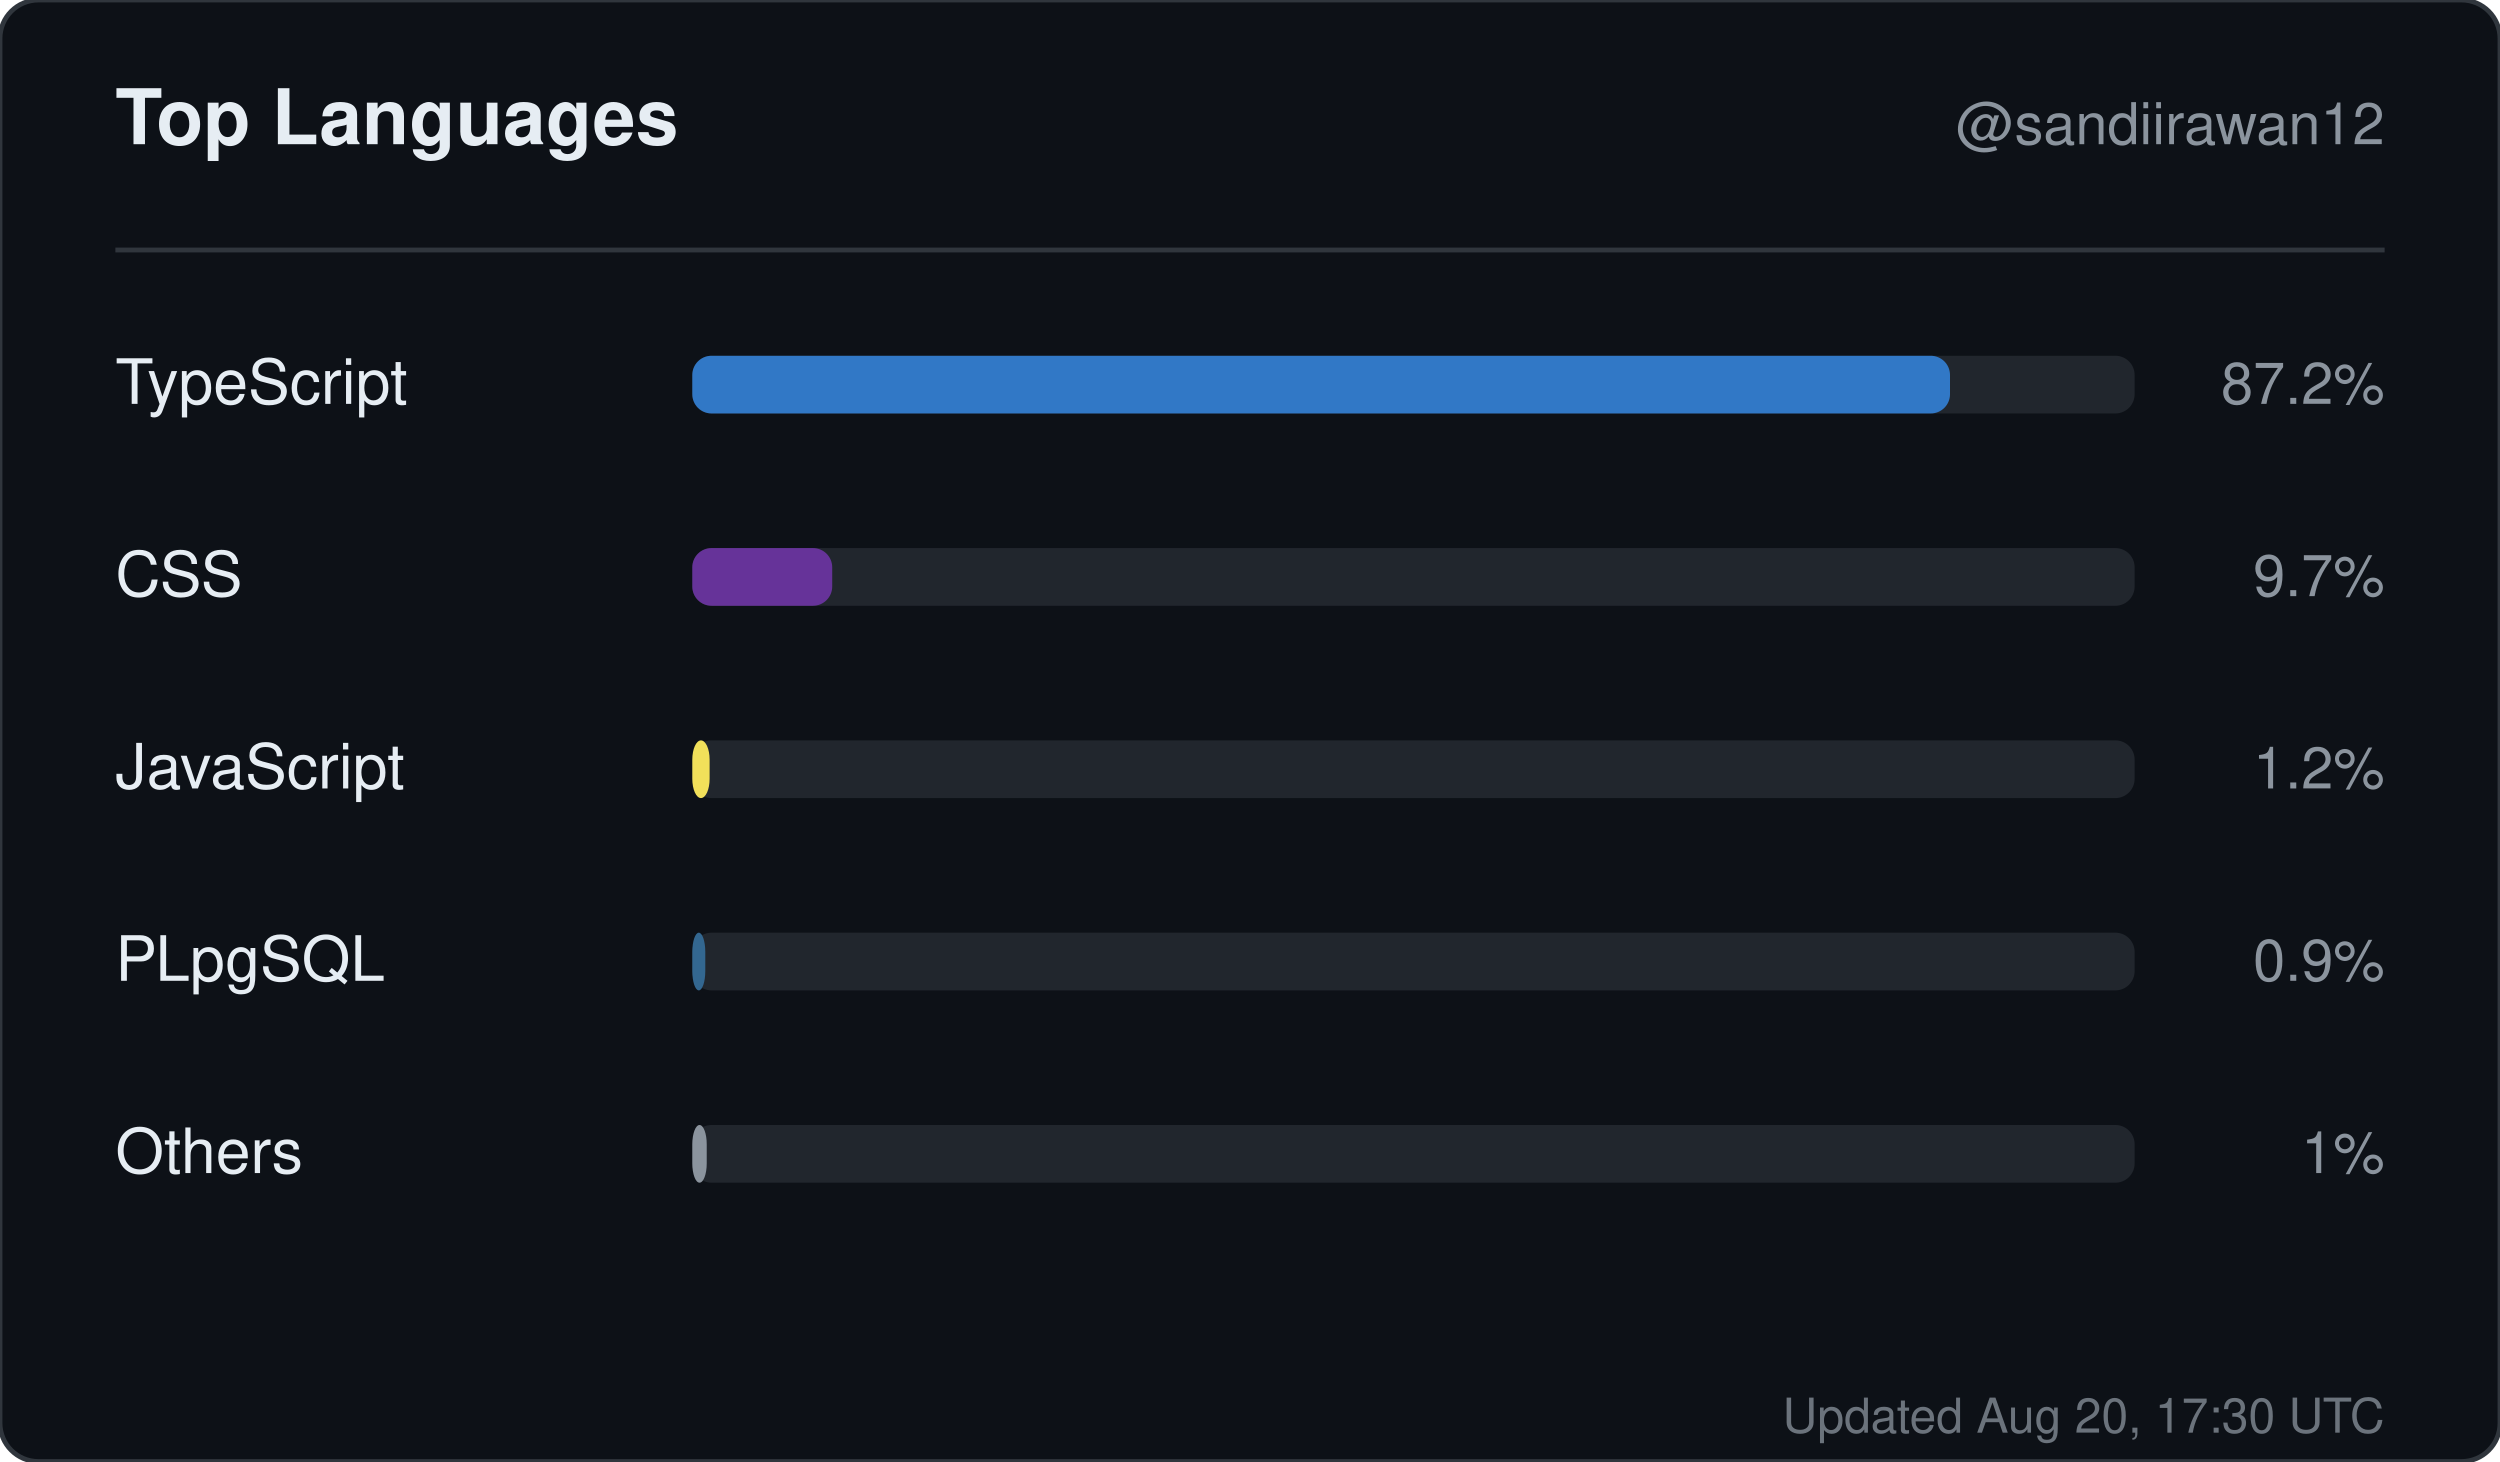
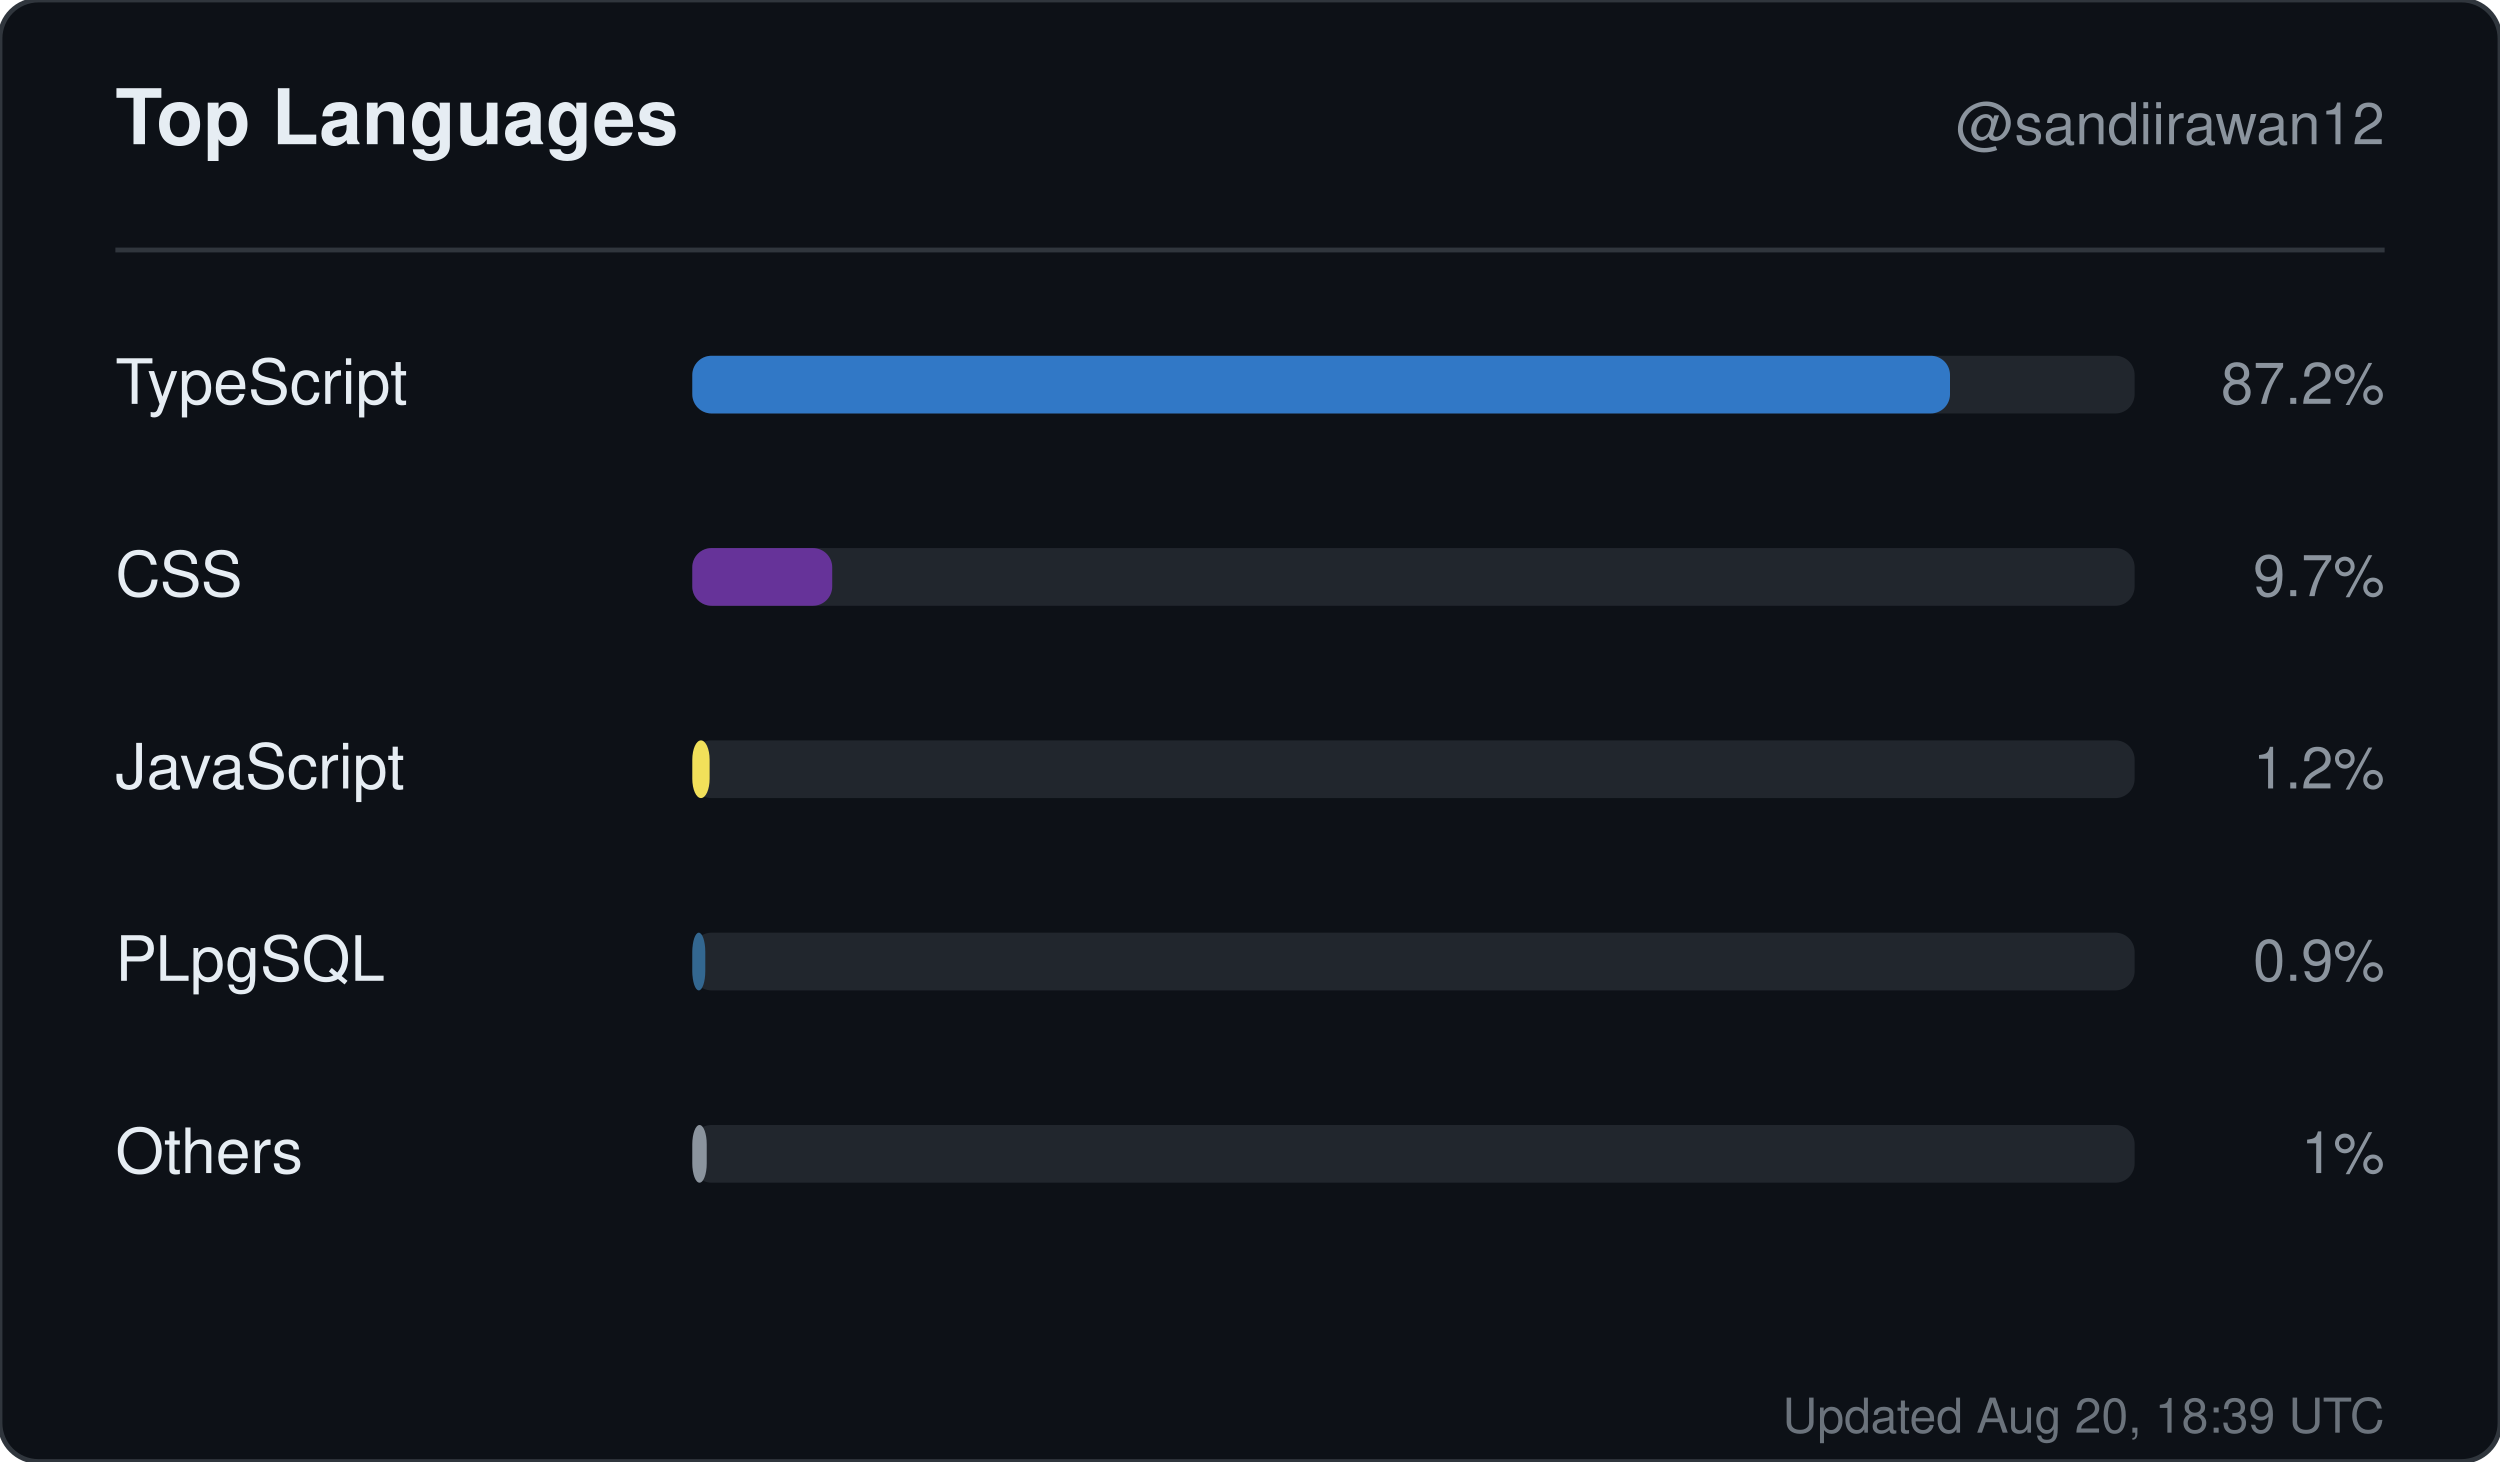
<svg xmlns="http://www.w3.org/2000/svg" width="520" height="304" viewBox="0 0 520 304" role="img" aria-label="Top languages for sandiirawan12">
  <rect width="520" height="304" rx="8" fill="#0d1117" stroke="#30363d" />
  <g font-family="-apple-system, BlinkMacSystemFont, Segoe UI, Helvetica, Arial, sans-serif">
    <text x="24" y="30" fill="#e6edf3" font-size="16" font-weight="700">Top Languages</text>
    <text x="496" y="30" fill="#8b949e" font-size="12" text-anchor="end">@sandiirawan12</text>
    <line x1="24" y1="52" x2="496" y2="52" stroke="#30363d" />
    <text x="24" y="84" fill="#e6edf3" font-size="13">TypeScript</text>
    <rect x="144" y="74" width="300" height="12" rx="4" fill="#21262d" />
    <rect x="144" y="74" width="261.6" height="12" rx="4" fill="#3178c6" />
    <text x="496" y="84" fill="#8b949e" font-size="12" text-anchor="end">87.2%</text>
    <text x="24" y="124" fill="#e6edf3" font-size="13">CSS</text>
    <rect x="144" y="114" width="300" height="12" rx="4" fill="#21262d" />
    <rect x="144" y="114" width="29.1" height="12" rx="4" fill="#663399" />
    <text x="496" y="124" fill="#8b949e" font-size="12" text-anchor="end">9.7%</text>
    <text x="24" y="164" fill="#e6edf3" font-size="13">JavaScript</text>
    <rect x="144" y="154" width="300" height="12" rx="4" fill="#21262d" />
    <rect x="144" y="154" width="3.6" height="12" rx="4" fill="#f1e05a" />
    <text x="496" y="164" fill="#8b949e" font-size="12" text-anchor="end">1.2%</text>
    <text x="24" y="204" fill="#e6edf3" font-size="13">PLpgSQL</text>
    <rect x="144" y="194" width="300" height="12" rx="4" fill="#21262d" />
    <rect x="144" y="194" width="2.7" height="12" rx="4" fill="#336790" />
    <text x="496" y="204" fill="#8b949e" font-size="12" text-anchor="end">0.9%</text>
    <text x="24" y="244" fill="#e6edf3" font-size="13">Others</text>
    <rect x="144" y="234" width="300" height="12" rx="4" fill="#21262d" />
    <rect x="144" y="234" width="3" height="12" rx="4" fill="#8b949e" />
    <text x="496" y="244" fill="#8b949e" font-size="12" text-anchor="end">1%</text>
-     <text x="496" y="298" fill="#8b949e" font-size="10" text-anchor="end" opacity="0.75">Updated Aug 20, 17:30 UTC</text>
+     <text x="496" y="298" fill="#8b949e" font-size="10" text-anchor="end" opacity="0.75">Updated Aug 20, 18:39 UTC</text>
  </g>
</svg>
